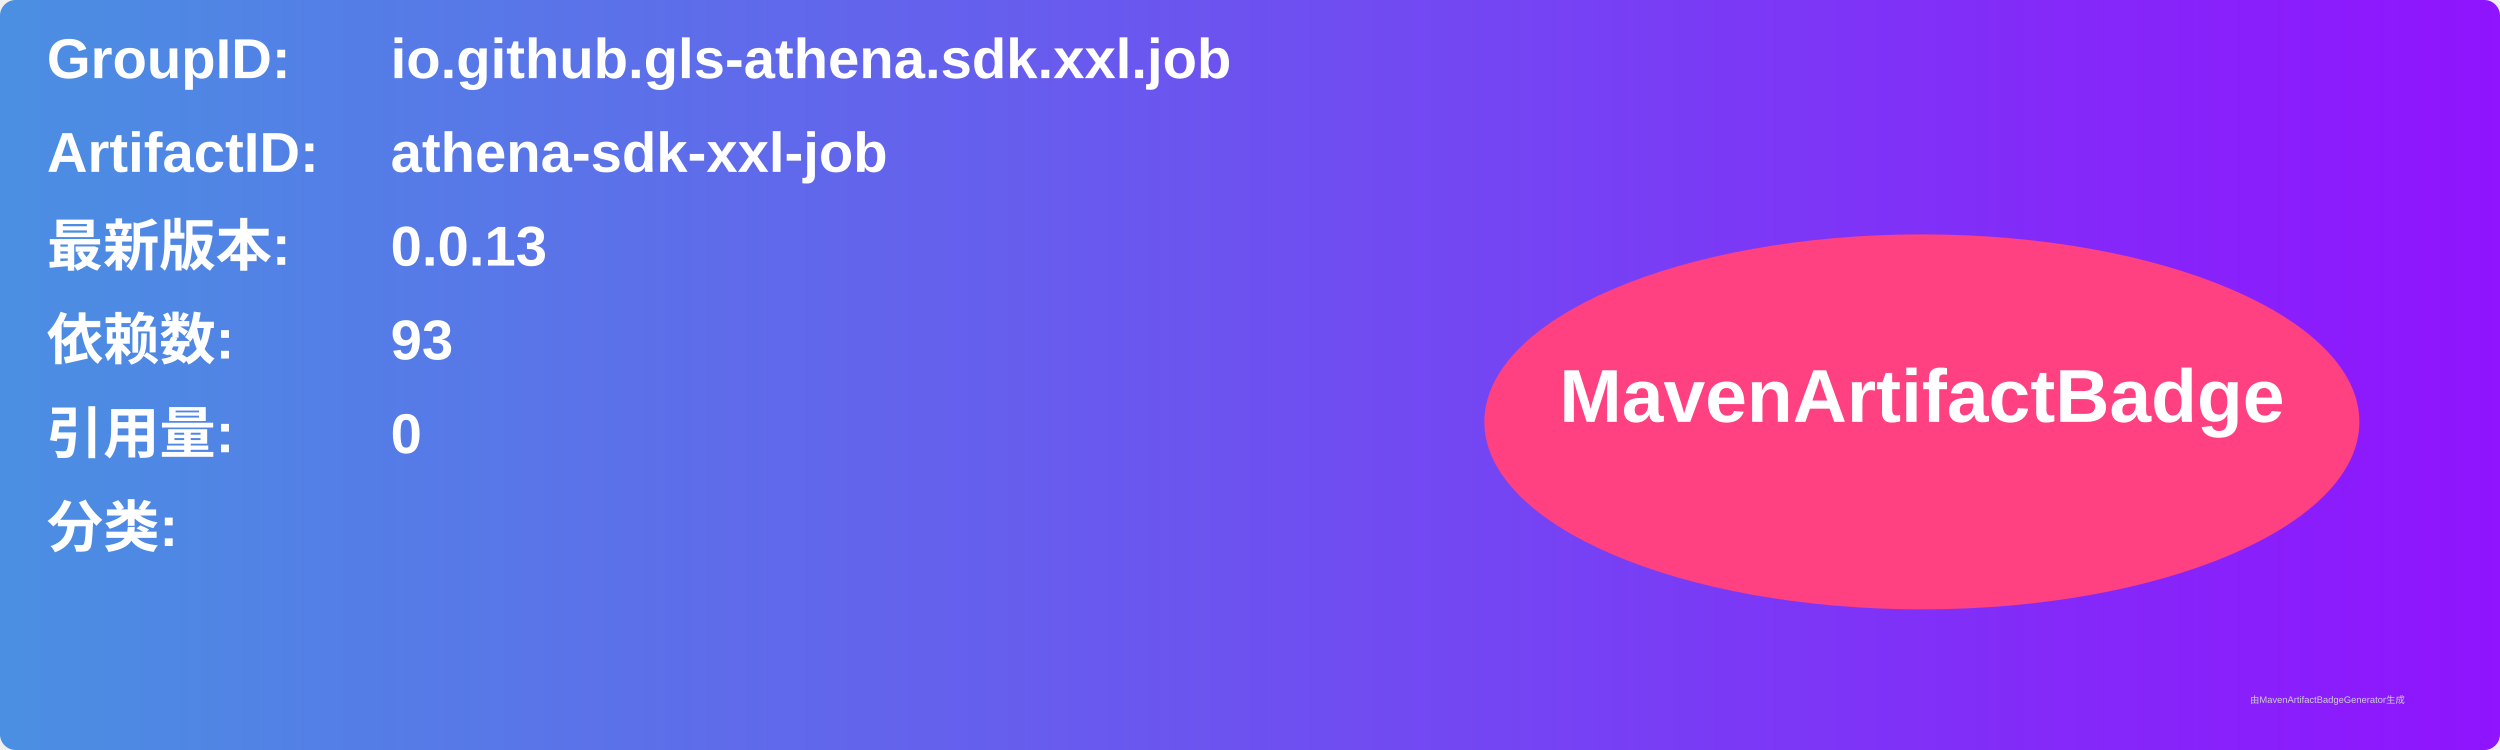
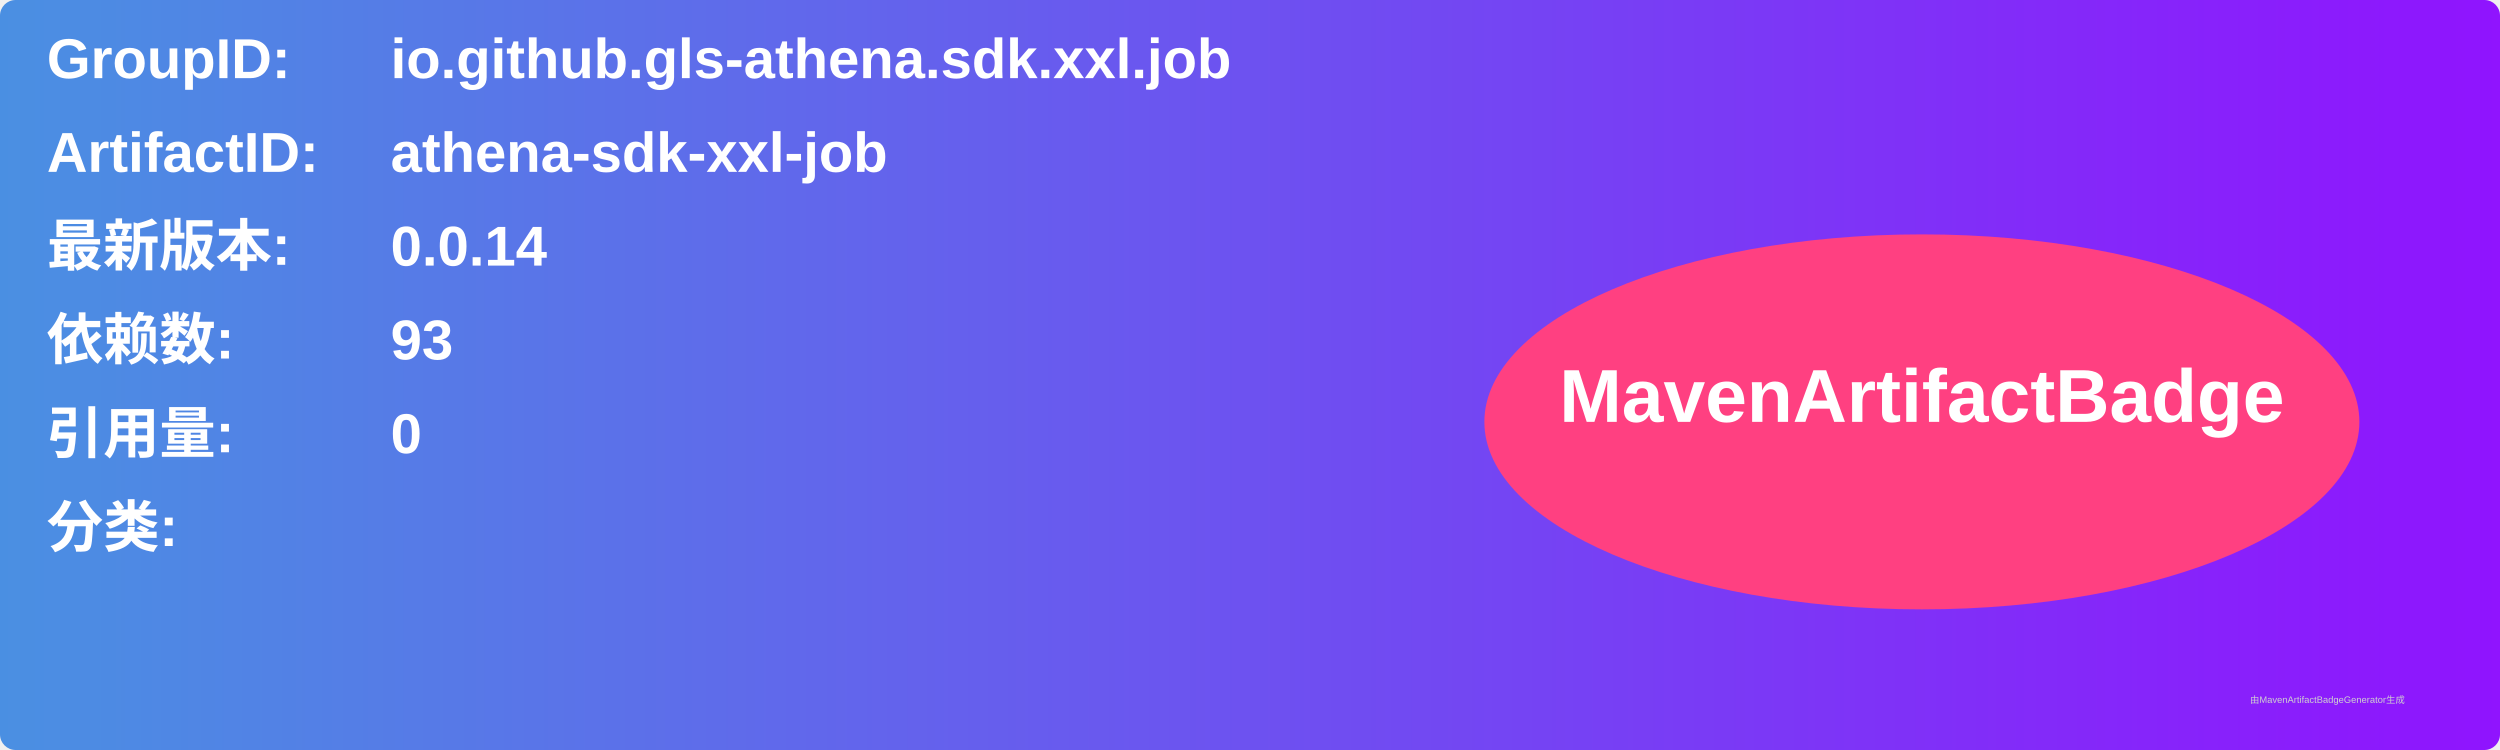
<svg xmlns="http://www.w3.org/2000/svg" width="800" height="240" viewBox="0 0 800 240">
  <linearGradient id="grad" x1="0%" y1="0%" x2="100%" y2="0%">
    <stop offset="0%" stop-color="#4a90e2" />
    <stop offset="100%" stop-color="#9013fe" />
  </linearGradient>
  <rect width="100%" height="100%" rx="5" ry="5" fill="url(#grad)" />
  <g transform="translate(15, 15)">
    <text x="0" y="10" font-family="Arial" font-size="18" fill="white" font-weight="bold" width="260">GroupID:</text>
    <text x="110" y="10" font-family="Arial" font-size="18" fill="white" font-weight="bold" width="460">io.github.gls-athena.sdk.xxl.job</text>
    <text x="0" y="40" font-family="Arial" font-size="18" fill="white" font-weight="bold" width="260">ArtifactID:</text>
    <text x="110" y="40" font-family="Arial" font-size="18" fill="white" font-weight="bold" width="460">athena-sdk-xxl-job</text>
    <text x="0" y="70" font-family="Arial" font-size="18" fill="white" font-weight="bold">最新版本:</text>
    <text x="110" y="70" font-family="Arial" font-size="18" fill="white" font-weight="bold">
-       <tspan font-weight="bold">0.0.13</tspan>
+       <tspan font-weight="bold">0.0.14</tspan>
    </text>
    <text x="0" y="100" font-family="Arial" font-size="18" fill="white" font-weight="bold">依赖数: </text>
    <text x="110" y="100" font-family="Arial" font-size="18" fill="white">
      <tspan font-weight="bold">93</tspan>
    </text>
    <text x="0" y="130" font-family="Arial" font-size="18" fill="white" font-weight="bold">引用量: </text>
    <text x="110" y="130" font-family="Arial" font-size="18" fill="white">
      <tspan font-weight="bold">0</tspan>
    </text>
    <text x="0" y="160" font-family="Arial" font-size="18" fill="white" font-weight="bold">分类:</text>
    <text x="10" y="190" font-family="Arial" font-size="10" fill="white">
      <tspan font-weight="bold" />
    </text>
    <ellipse cx="600" cy="120" rx="140" ry="60" fill="#ff4081" />
    <text x="600" y="120" text-anchor="middle" font-family="Arial" font-size="24" fill="white" font-weight="bold">MavenArtifactBadge</text>
  </g>
  <text x="720" y="225" font-family="Arial" font-size="3" fill="#d0d0d0">由MavenArtifactBadgeGenerator生成</text>
</svg>
